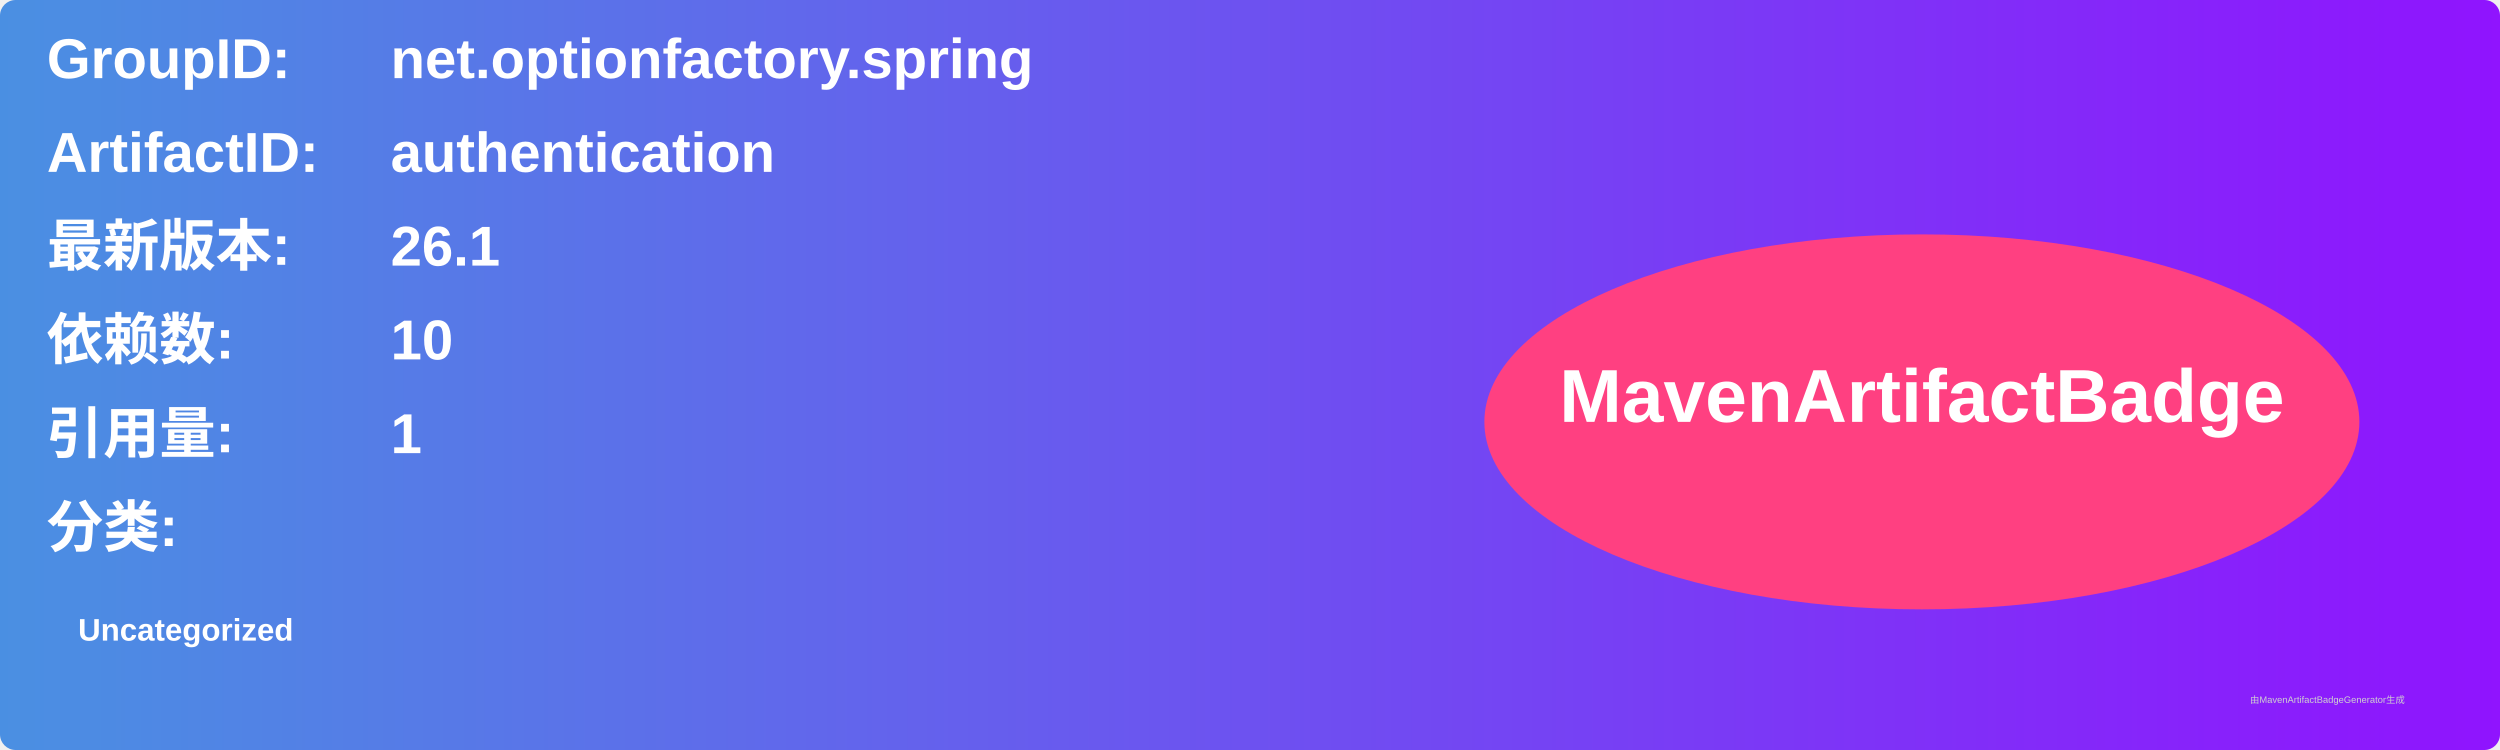
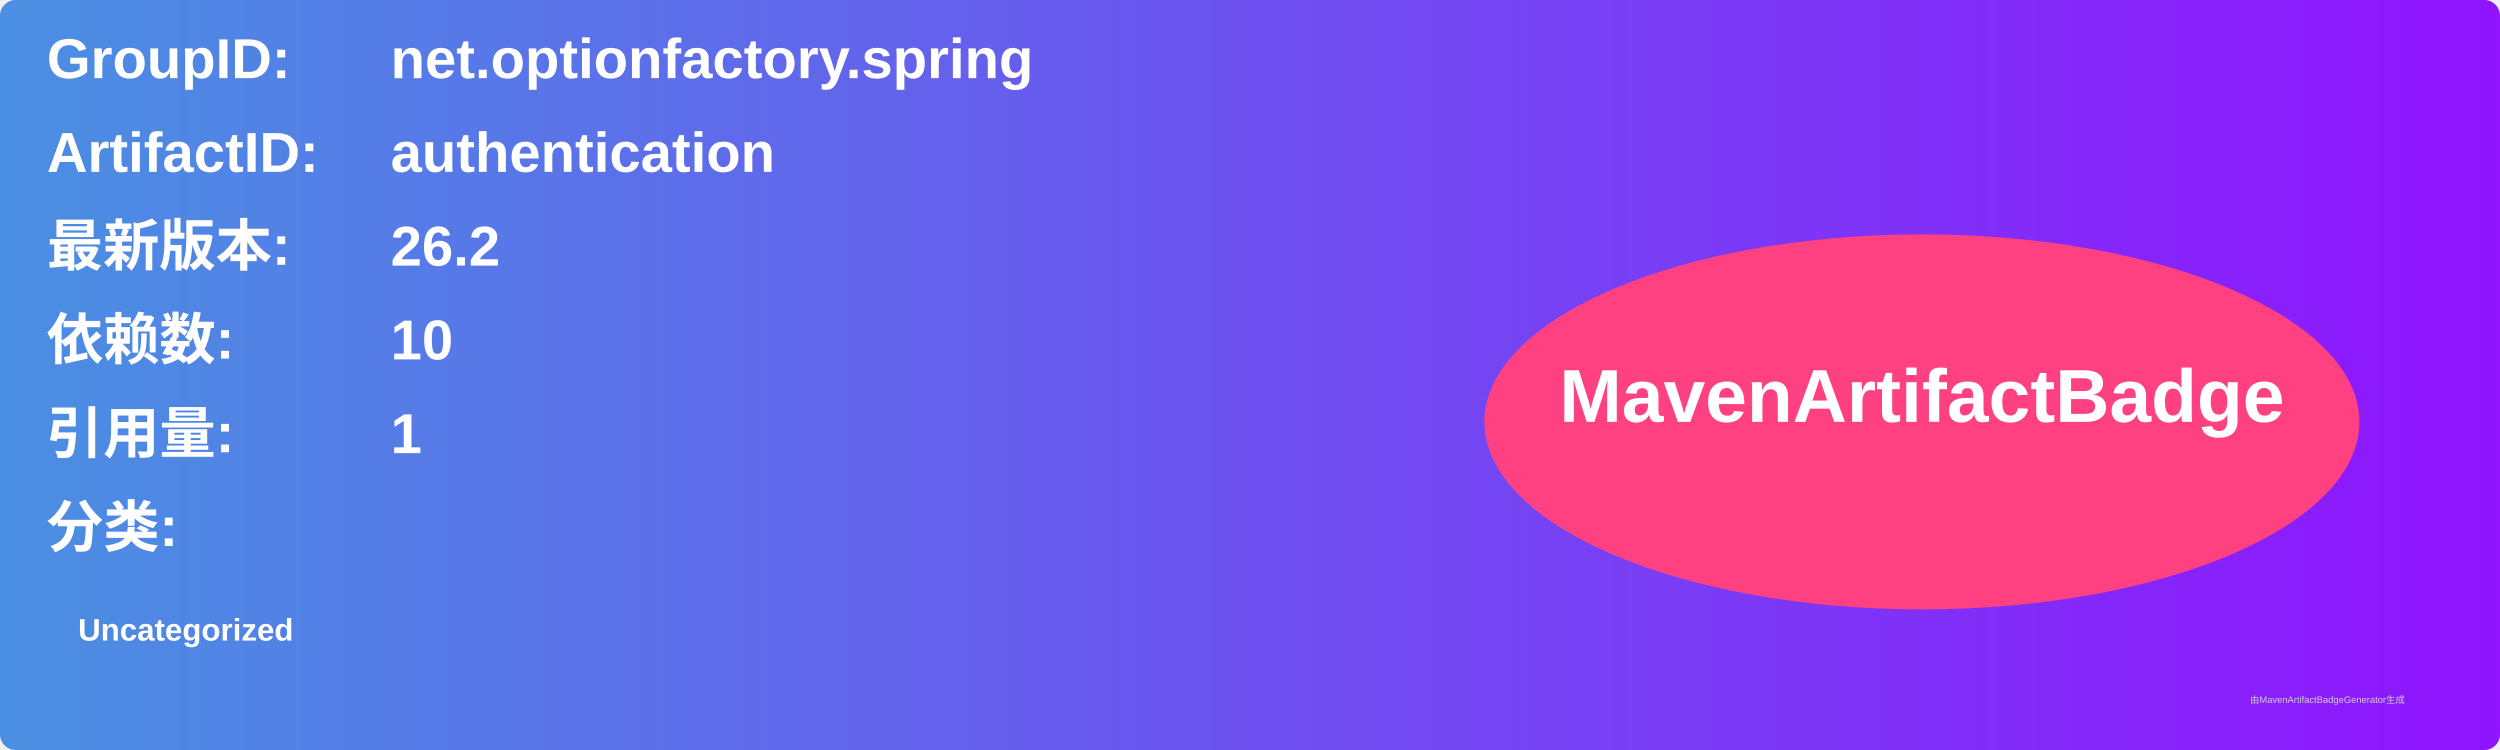
<svg xmlns="http://www.w3.org/2000/svg" width="800" height="240" viewBox="0 0 800 240">
  <linearGradient id="grad" x1="0%" y1="0%" x2="100%" y2="0%">
    <stop offset="0%" stop-color="#4a90e2" />
    <stop offset="100%" stop-color="#9013fe" />
  </linearGradient>
  <rect width="100%" height="100%" rx="5" ry="5" fill="url(#grad)" />
  <g transform="translate(15, 15)">
    <text x="0" y="10" font-family="Arial" font-size="18" fill="white" font-weight="bold" width="260">GroupID:</text>
    <text x="110" y="10" font-family="Arial" font-size="18" fill="white" font-weight="bold" width="460">net.optionfactory.spring</text>
    <text x="0" y="40" font-family="Arial" font-size="18" fill="white" font-weight="bold" width="260">ArtifactID:</text>
    <text x="110" y="40" font-family="Arial" font-size="18" fill="white" font-weight="bold" width="460">authentication</text>
    <text x="0" y="70" font-family="Arial" font-size="18" fill="white" font-weight="bold">最新版本:</text>
    <text x="110" y="70" font-family="Arial" font-size="18" fill="white" font-weight="bold">
-       <tspan font-weight="bold">26.1</tspan>
+       <tspan font-weight="bold">26.2</tspan>
    </text>
    <text x="0" y="100" font-family="Arial" font-size="18" fill="white" font-weight="bold">依赖数: </text>
    <text x="110" y="100" font-family="Arial" font-size="18" fill="white">
      <tspan font-weight="bold">10</tspan>
    </text>
    <text x="0" y="130" font-family="Arial" font-size="18" fill="white" font-weight="bold">引用量: </text>
    <text x="110" y="130" font-family="Arial" font-size="18" fill="white">
      <tspan font-weight="bold">1</tspan>
    </text>
    <text x="0" y="160" font-family="Arial" font-size="18" fill="white" font-weight="bold">分类:</text>
    <text x="10" y="190" font-family="Arial" font-size="10" fill="white">
      <tspan font-weight="bold">Uncategorized</tspan>
    </text>
    <ellipse cx="600" cy="120" rx="140" ry="60" fill="#ff4081" />
    <text x="600" y="120" text-anchor="middle" font-family="Arial" font-size="24" fill="white" font-weight="bold">MavenArtifactBadge</text>
  </g>
  <text x="720" y="225" font-family="Arial" font-size="3" fill="#d0d0d0">由MavenArtifactBadgeGenerator生成</text>
</svg>
